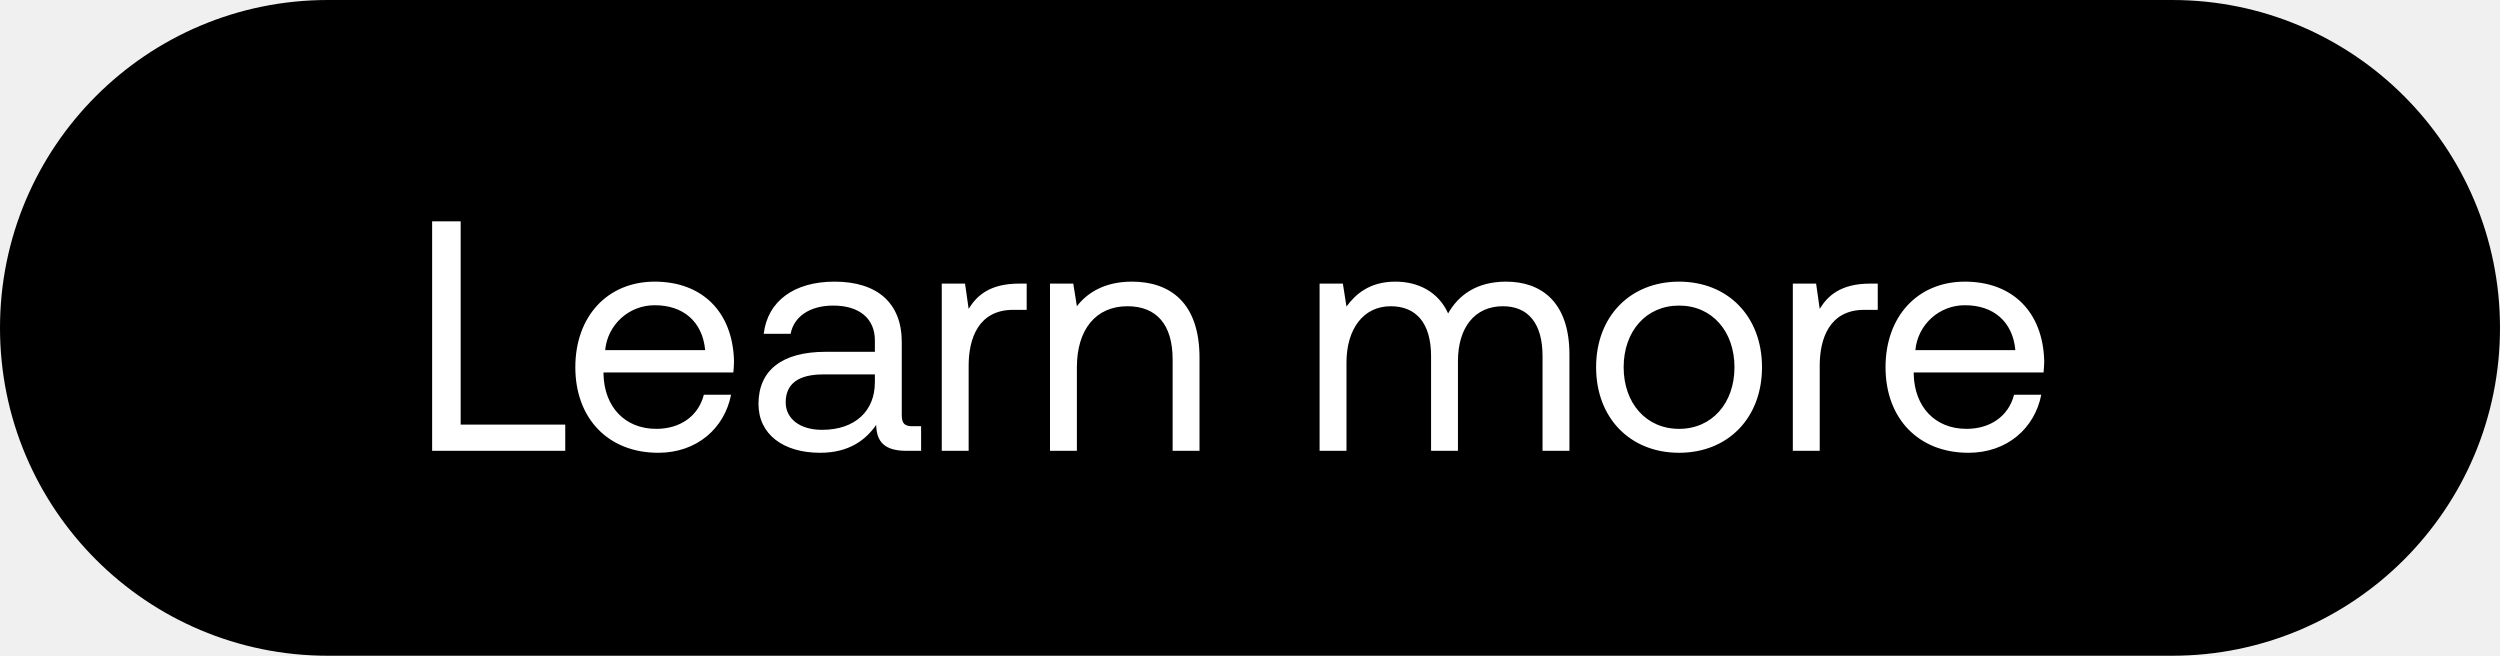
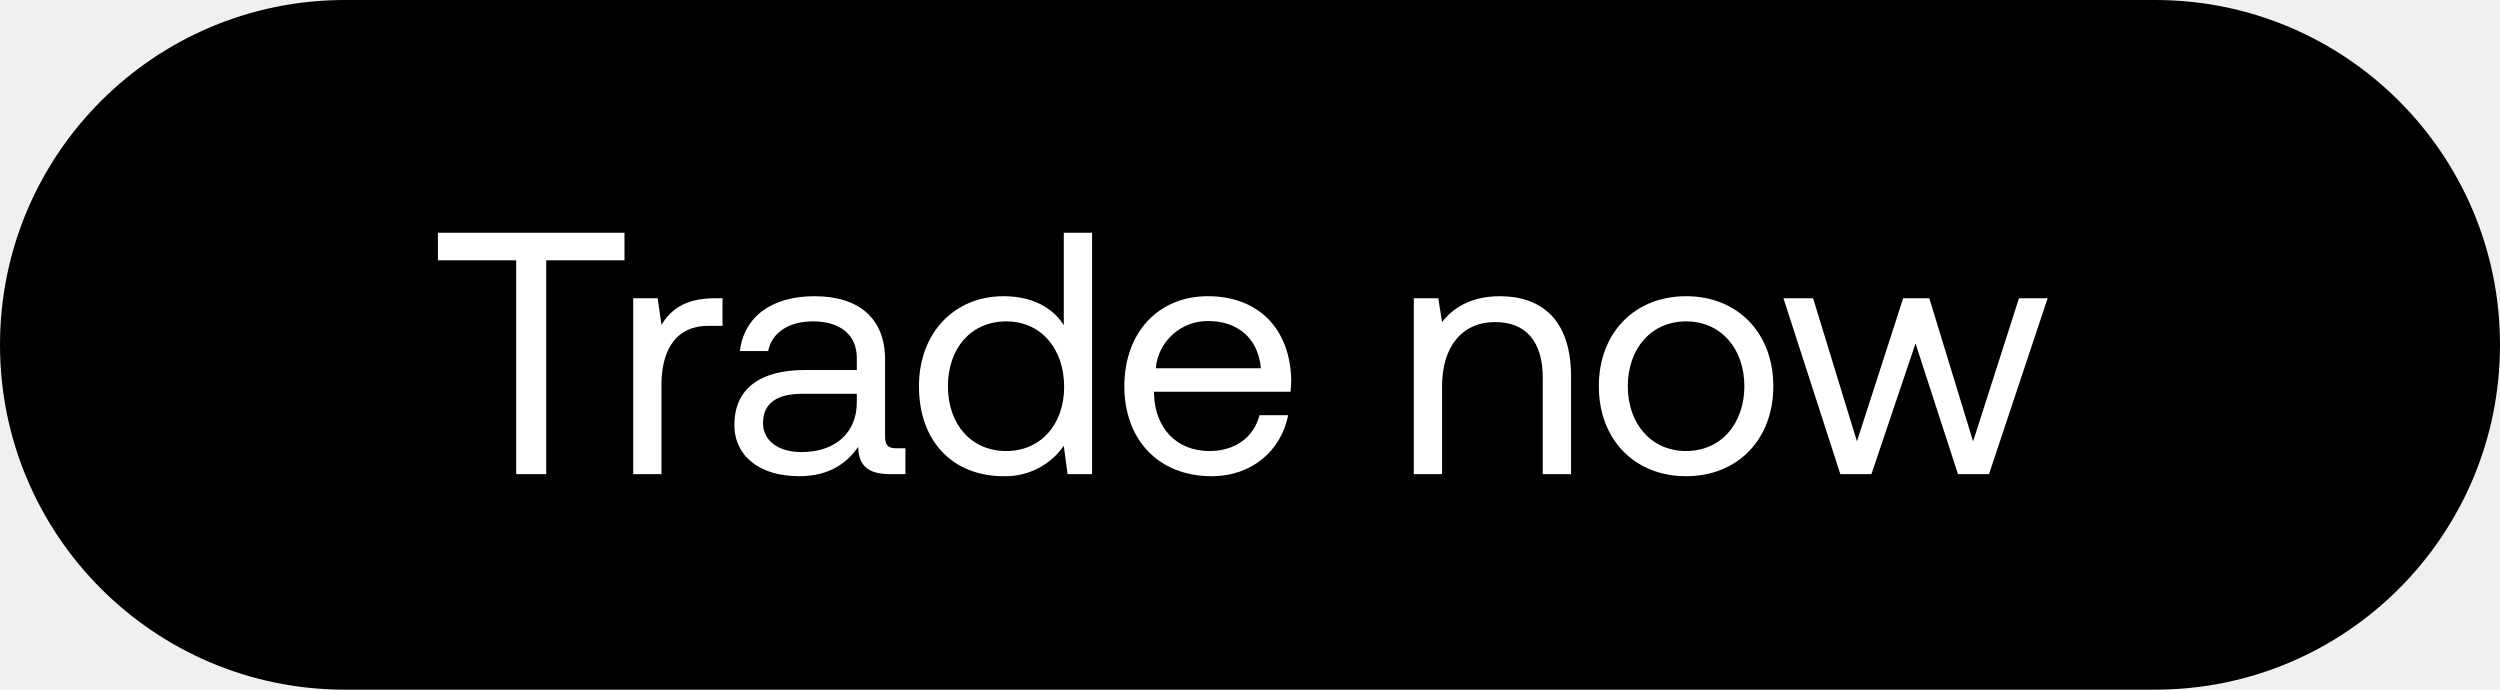
- <svg xmlns="http://www.w3.org/2000/svg" width="61" height="16" viewBox="0 0 61 16" fill="none">
-   <rect width="61" height="16" rx="8" fill="#000" />
-   <path d="M13.792 11v-.64H11.24V5.4h-.696V11h3.248zm2.27.048c.944 0 1.616-.6 1.776-1.416h-.664c-.136.528-.584.832-1.16.832-.776 0-1.264-.544-1.288-1.32v-.056h3.168c.008-.096.016-.192.016-.28-.032-1.208-.784-1.936-1.936-1.936s-1.936.848-1.936 2.088c0 1.248.8 2.088 2.024 2.088zm-1.296-2.504a1.208 1.208 0 011.216-1.096c.68 0 1.16.392 1.224 1.096h-2.44zm7.5 1.856c-.183 0-.263-.056-.263-.272V8.344c0-.952-.6-1.472-1.64-1.472-.984 0-1.632.472-1.728 1.272h.656c.08-.416.464-.688 1.04-.688.64 0 1.016.32 1.016.848v.28h-1.2c-1.072 0-1.64.456-1.64 1.272 0 .744.608 1.192 1.504 1.192.704 0 1.112-.312 1.368-.68.008.4.192.632.736.632h.36v-.6h-.208zm-.92-1.064c0 .68-.471 1.152-1.287 1.152-.544 0-.888-.272-.888-.672 0-.464.328-.68.912-.68h1.264v.2zm3.521-2.416c-.728 0-1.04.304-1.232.616l-.088-.616h-.568V11h.656V8.92c0-.648.232-1.36 1.088-1.36h.328v-.64h-.184zm2.753-.048c-.688 0-1.104.288-1.344.6l-.088-.552h-.568V11h.656V8.96c0-.92.464-1.488 1.232-1.488.712 0 1.104.448 1.104 1.296V11h.656V8.728c0-1.352-.728-1.856-1.648-1.856zm9.13 0c-.728 0-1.168.336-1.416.776-.232-.52-.72-.776-1.288-.776-.632 0-.976.312-1.192.608l-.088-.56h-.568V11h.656V8.848c0-.816.408-1.376 1.08-1.376.624 0 .984.416.984 1.216V11h.656V8.816c0-.832.416-1.344 1.096-1.344.616 0 .968.416.968 1.216V11h.656V8.648c0-1.288-.696-1.776-1.544-1.776zm4.219 4.176c1.192 0 2.024-.848 2.024-2.088 0-1.24-.832-2.088-2.024-2.088-1.192 0-2.024.848-2.024 2.088 0 1.24.832 2.088 2.024 2.088zm0-.584c-.808 0-1.352-.632-1.352-1.504s.544-1.504 1.352-1.504 1.352.632 1.352 1.504-.544 1.504-1.352 1.504zm4.664-3.544c-.728 0-1.04.304-1.232.616l-.088-.616h-.568V11h.656V8.92c0-.648.232-1.36 1.088-1.36h.328v-.64h-.184zm2.398 4.128c.944 0 1.616-.6 1.776-1.416h-.664c-.136.528-.584.832-1.16.832-.776 0-1.264-.544-1.288-1.32v-.056h3.168c.008-.096.016-.192.016-.28-.032-1.208-.784-1.936-1.936-1.936s-1.936.848-1.936 2.088c0 1.248.8 2.088 2.024 2.088zm-1.296-2.504a1.208 1.208 0 011.216-1.096c.68 0 1.16.392 1.224 1.096h-2.44z" fill="#fff" />
+ <svg xmlns="http://www.w3.org/2000/svg" width="58" height="16" viewBox="0 0 58 16" fill="none">
+   <rect width="58" height="16" rx="8" fill="#000" />
+   <path d="M10.16 6.04h1.816V11h.696V6.04h1.816V5.4H10.16v.64zm6.418.88c-.728 0-1.04.304-1.232.616l-.088-.616h-.568V11h.656V8.92c0-.648.232-1.36 1.088-1.36h.328v-.64h-.184zm4.22 3.48c-.184 0-.264-.056-.264-.272V8.344c0-.952-.6-1.472-1.64-1.472-.984 0-1.632.472-1.728 1.272h.656c.08-.416.464-.688 1.04-.688.64 0 1.016.32 1.016.848v.28h-1.2c-1.072 0-1.64.456-1.64 1.272 0 .744.608 1.192 1.504 1.192.704 0 1.112-.312 1.368-.68.008.4.192.632.736.632h.36v-.6h-.208zm-.92-1.064c0 .68-.472 1.152-1.288 1.152-.544 0-.888-.272-.888-.672 0-.464.328-.68.912-.68h1.264v.2zm4.802-1.792c-.248-.392-.712-.672-1.4-.672-1.128 0-1.96.84-1.96 2.088 0 1.328.832 2.088 1.96 2.088a1.65 1.65 0 001.4-.704l.088.656h.568V5.4h-.656v2.144zm-1.336 2.92c-.808 0-1.352-.616-1.352-1.504s.544-1.504 1.352-1.504c.8 0 1.344.624 1.344 1.52 0 .872-.544 1.488-1.344 1.488zm4.765.584c.944 0 1.616-.6 1.776-1.416h-.664c-.136.528-.584.832-1.16.832-.776 0-1.264-.544-1.288-1.32v-.056h3.168c.008-.096.016-.192.016-.28-.032-1.208-.784-1.936-1.936-1.936s-1.936.848-1.936 2.088c0 1.248.8 2.088 2.024 2.088zm-1.296-2.504a1.208 1.208 0 011.216-1.096c.68 0 1.16.392 1.224 1.096h-2.44zM34.8 6.872c-.688 0-1.104.288-1.344.6l-.088-.552H32.8V11h.656V8.96c0-.92.464-1.488 1.232-1.488.712 0 1.104.448 1.104 1.296V11h.656V8.728c0-1.352-.728-1.856-1.648-1.856zm4.317 4.176c1.192 0 2.024-.848 2.024-2.088 0-1.24-.832-2.088-2.024-2.088-1.192 0-2.024.848-2.024 2.088 0 1.24.832 2.088 2.024 2.088zm0-.584c-.808 0-1.352-.632-1.352-1.504s.544-1.504 1.352-1.504 1.352.632 1.352 1.504-.544 1.504-1.352 1.504zm3.58.536h.72l1.023-3.032.985 3.032h.72l1.36-4.08h-.665l-1.064 3.32-1.016-3.32h-.607l-1.072 3.32-1.017-3.32h-.688l1.32 4.08z" fill="#fff" />
</svg>
